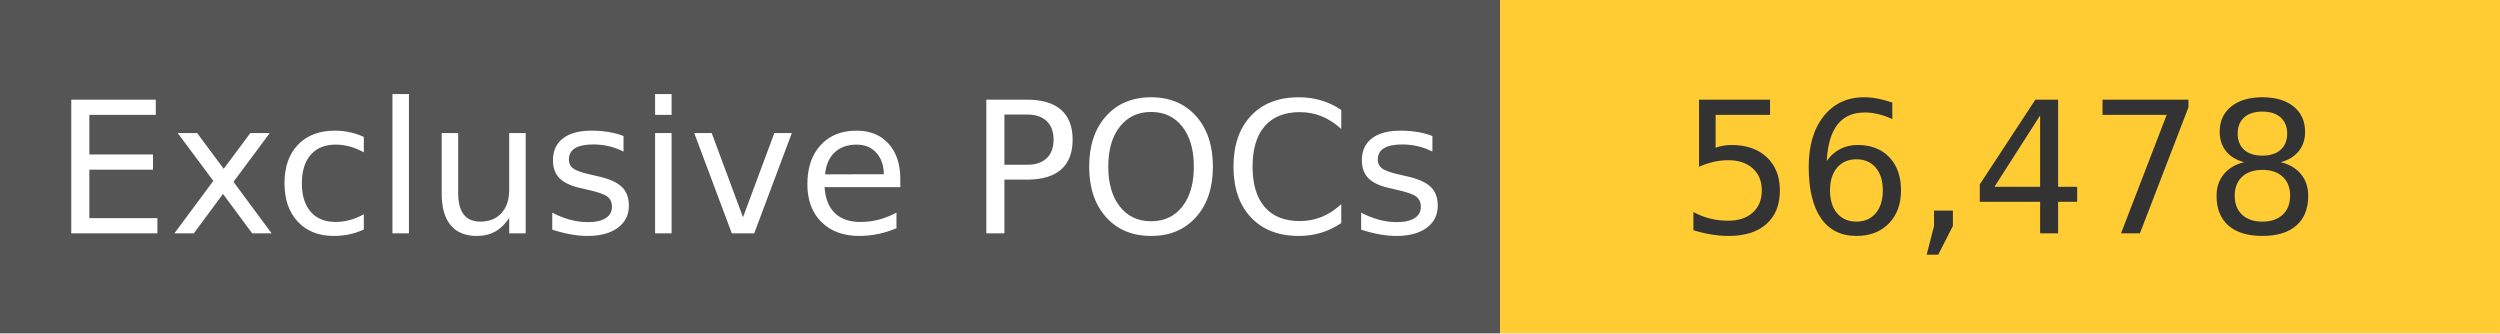
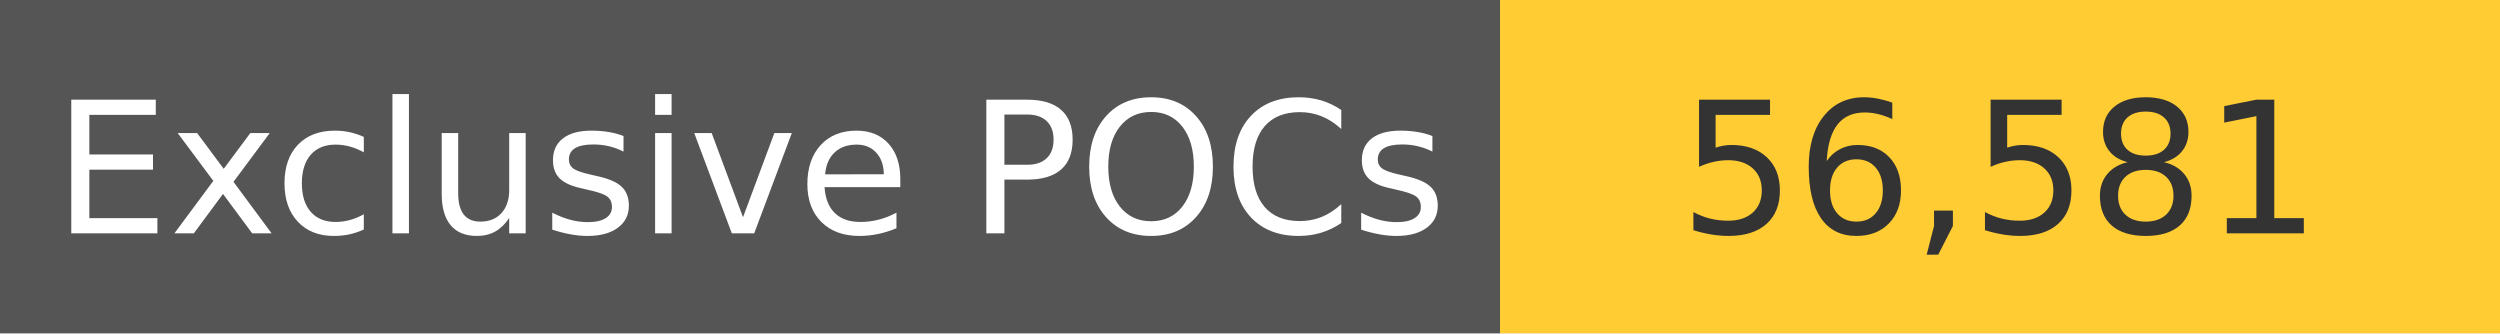
<svg xmlns="http://www.w3.org/2000/svg" width="150" height="20" role="img">
  <linearGradient id="s" x2="0" y2="100%">
    <stop offset="0" stop-color="#bbb" stop-opacity=".1" />
    <stop offset="1" stop-opacity=".1" />
  </linearGradient>
  <g>
    <rect width="90" height="20" fill="#555" />
    <rect x="90" width="267" height="20" fill="#ffcc33" />
  </g>
  <g fill="#fff" text-anchor="middle" font-family="Verdana,Geneva,DejaVu Sans,sans-serif" text-rendering="geometricPrecision" font-size="110">
    <text x="450" y="140" transform="scale(.1)" fill="#fff">
            Exclusive POCs
        </text>
    <text x="1200" y="140" transform="scale(.1)" fill="#333">
-             56,478
+             56,581
        </text>
  </g>
</svg>
